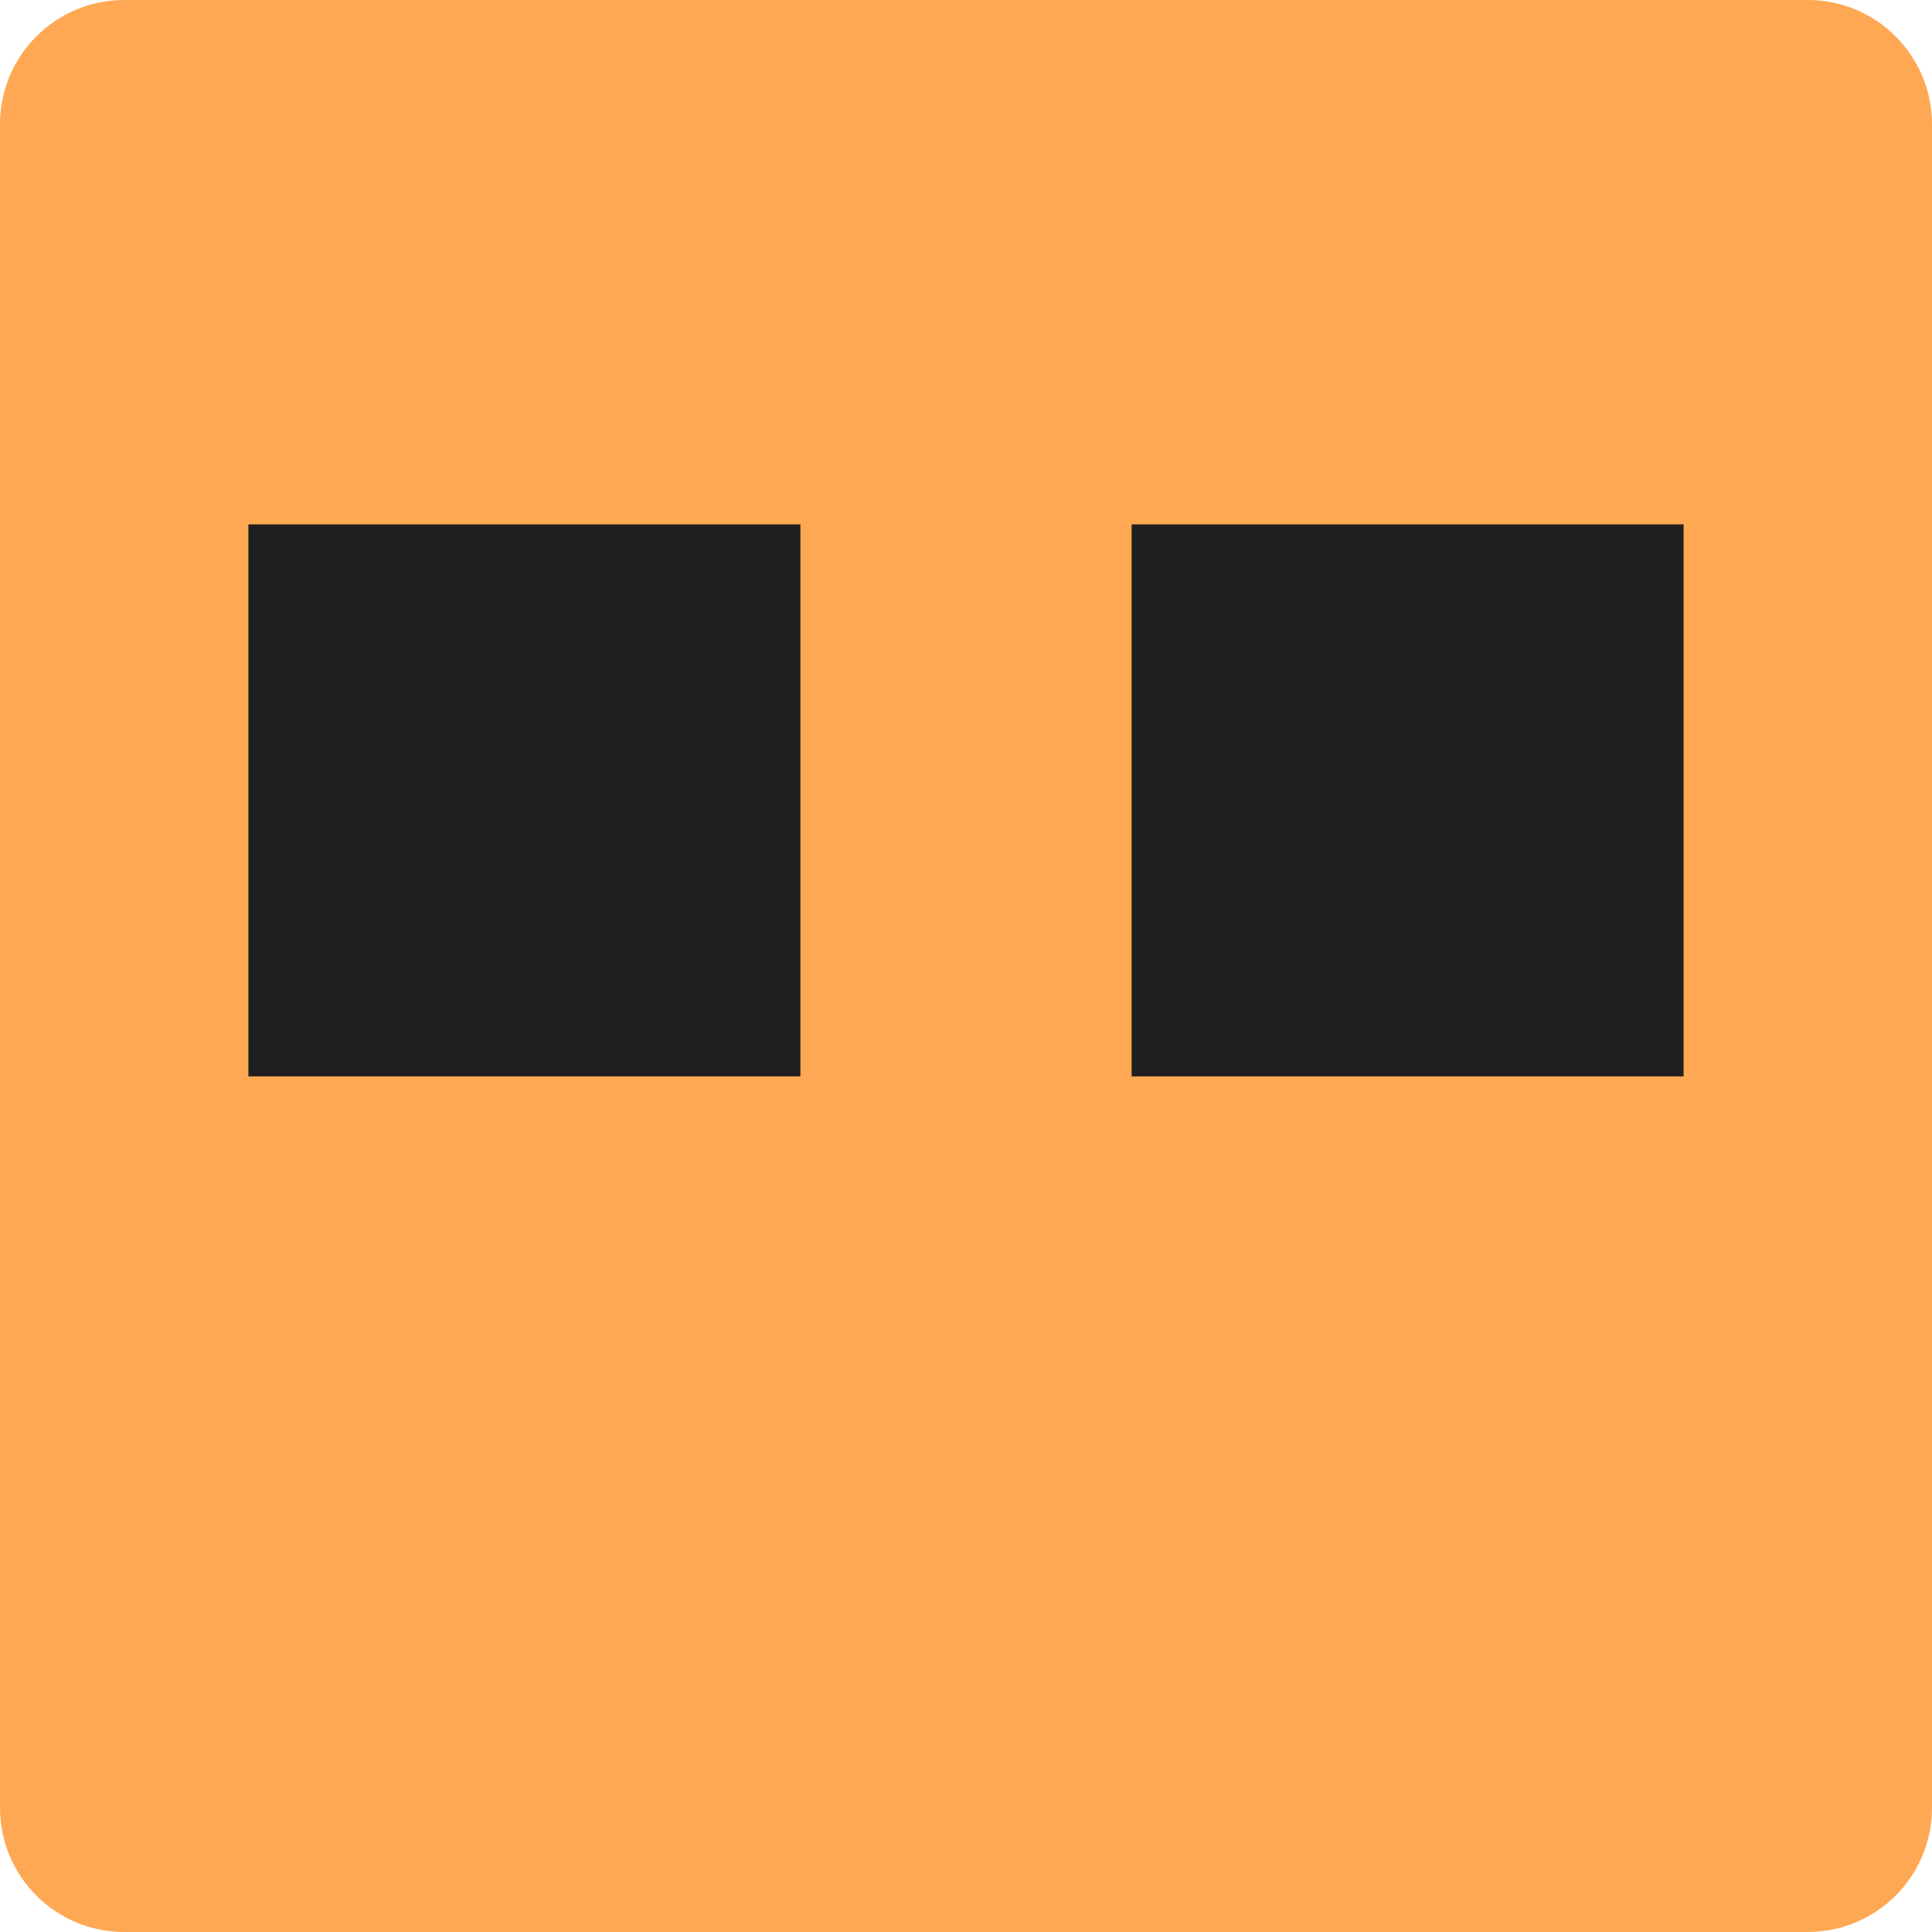
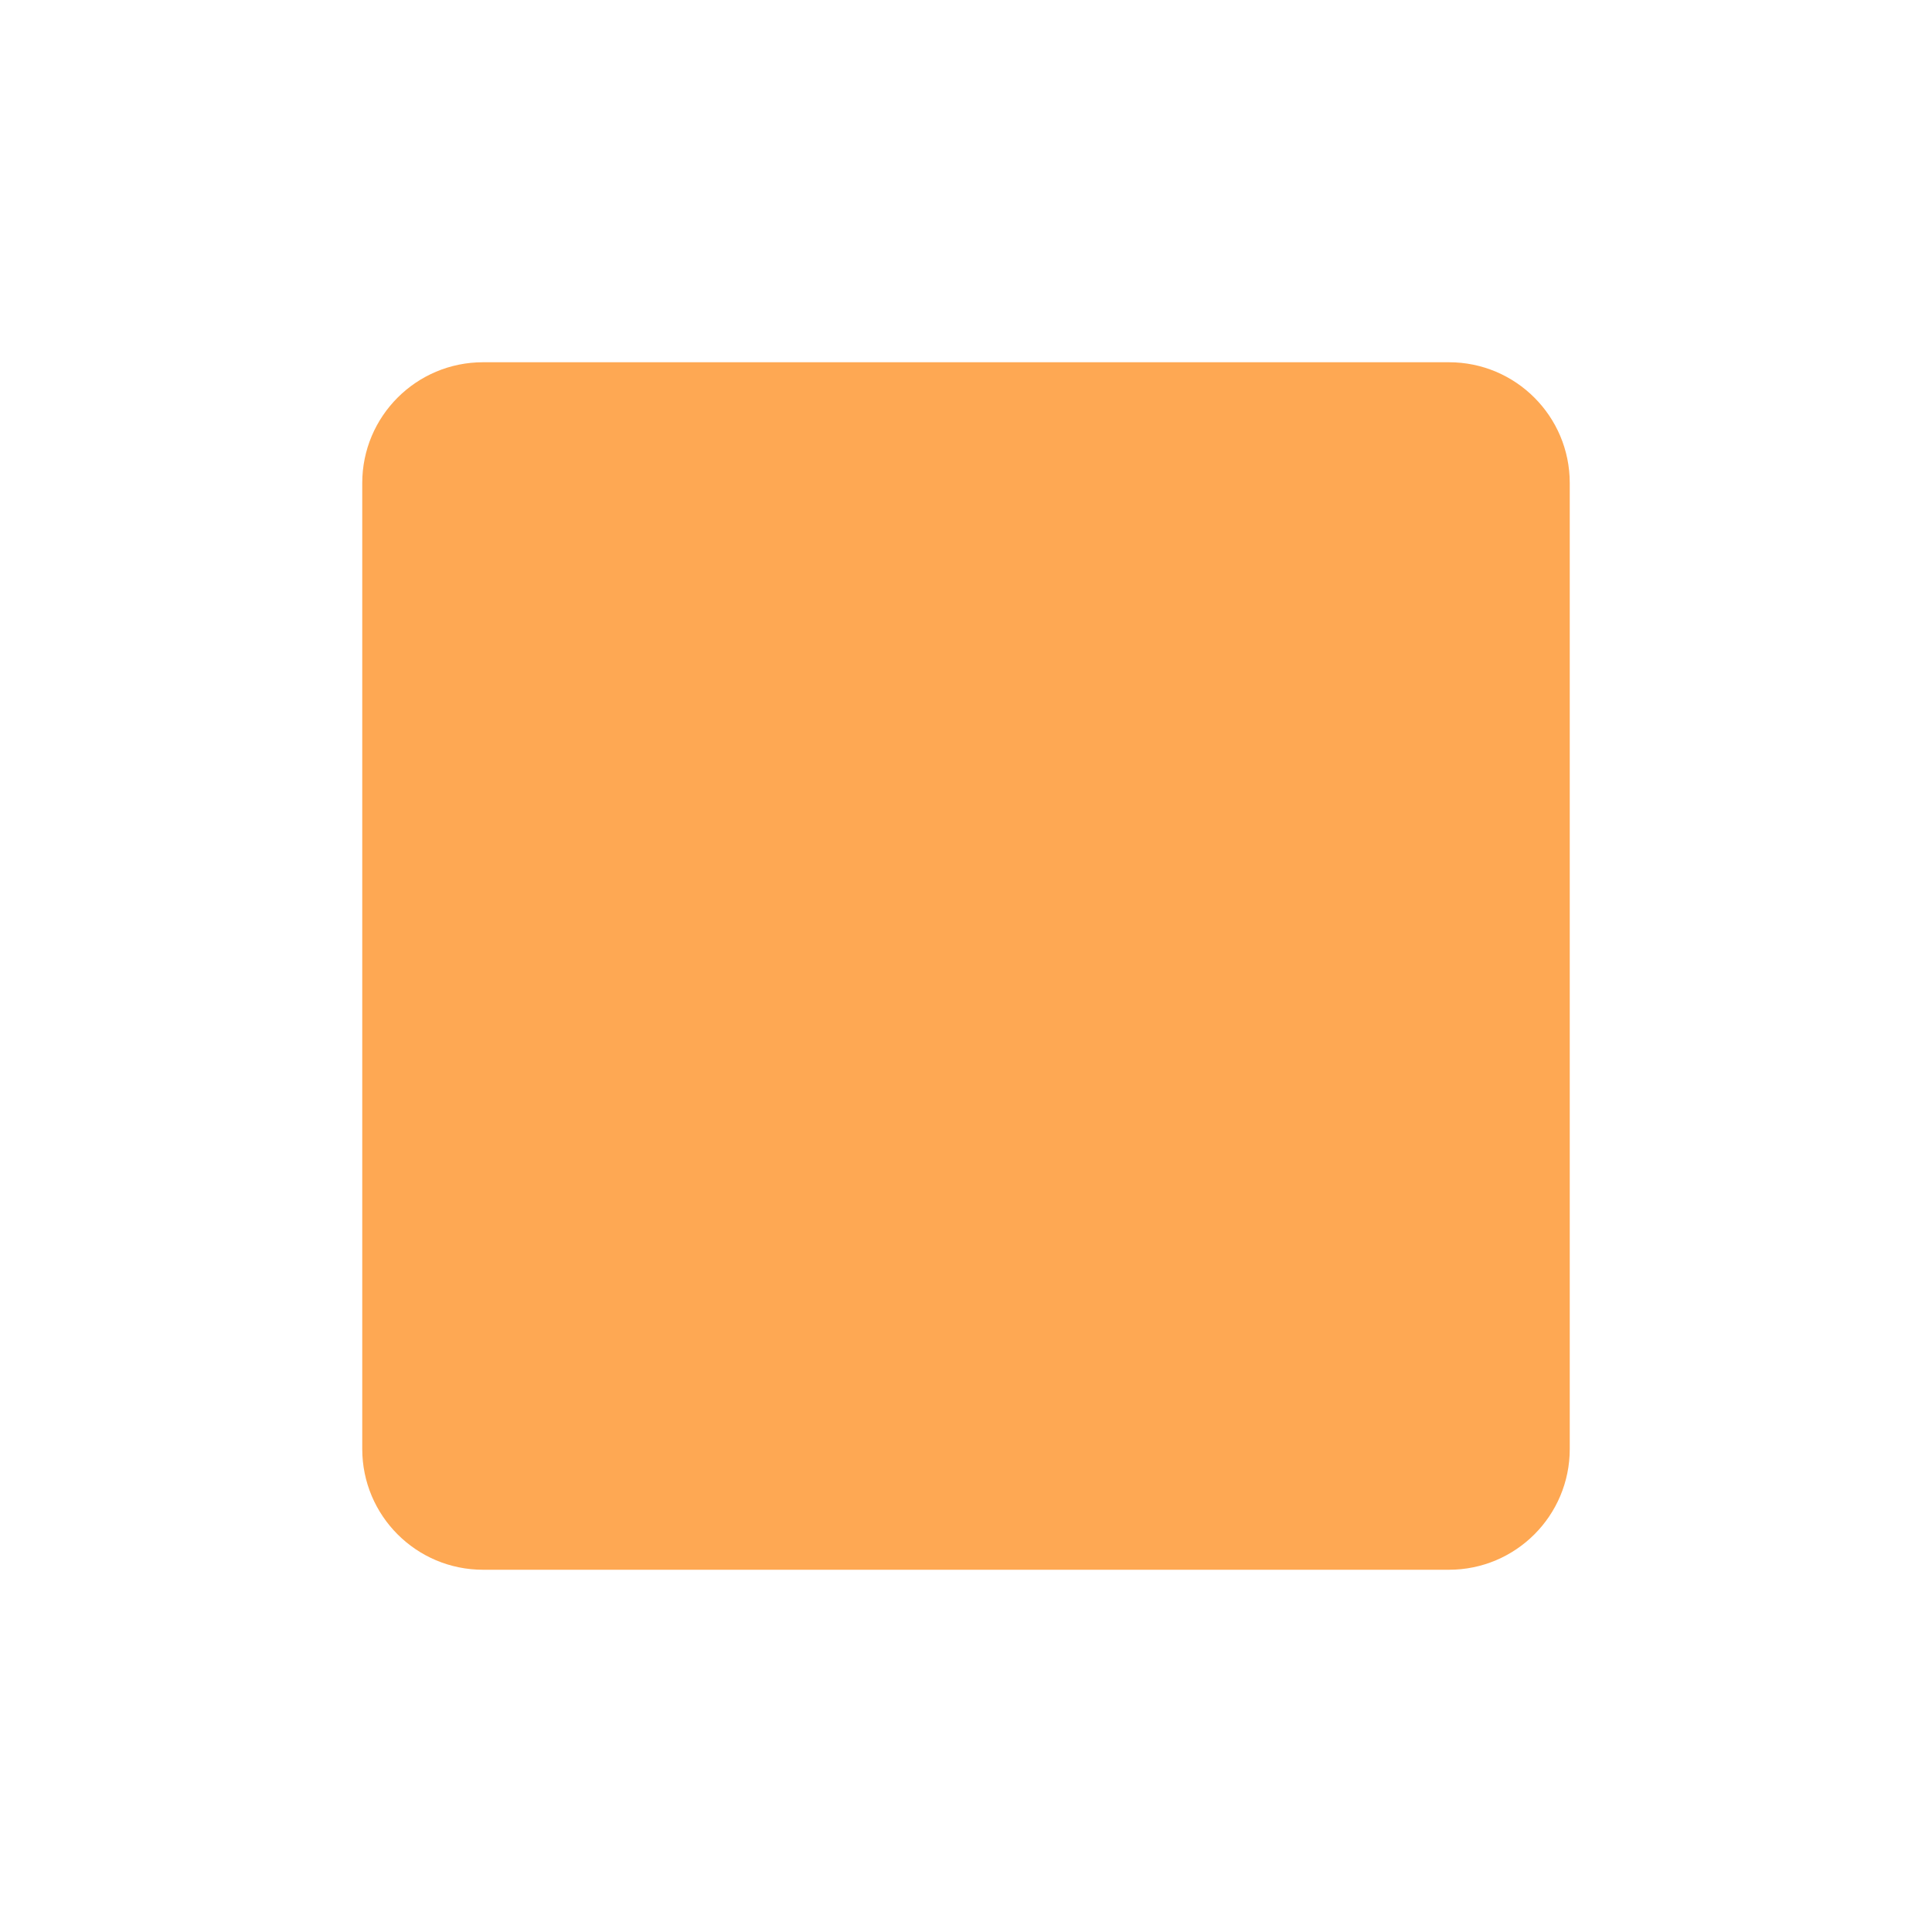
- <svg xmlns="http://www.w3.org/2000/svg" viewBox="0 0 140 140">
-   <rect width="140" height="140" rx="9" fill="#FEA853" />
-   <rect x="18" y="38" width="40" height="40" fill="#1F1F1F" />
-   <rect x="82" y="38" width="40" height="40" fill="#1F1F1F" />
+ <svg xmlns="http://www.w3.org/2000/svg" viewBox="0 0 32 32">
+   <rect x="6" y="6" width="20" height="20" rx="2" fill="#FEA853" />
</svg>
